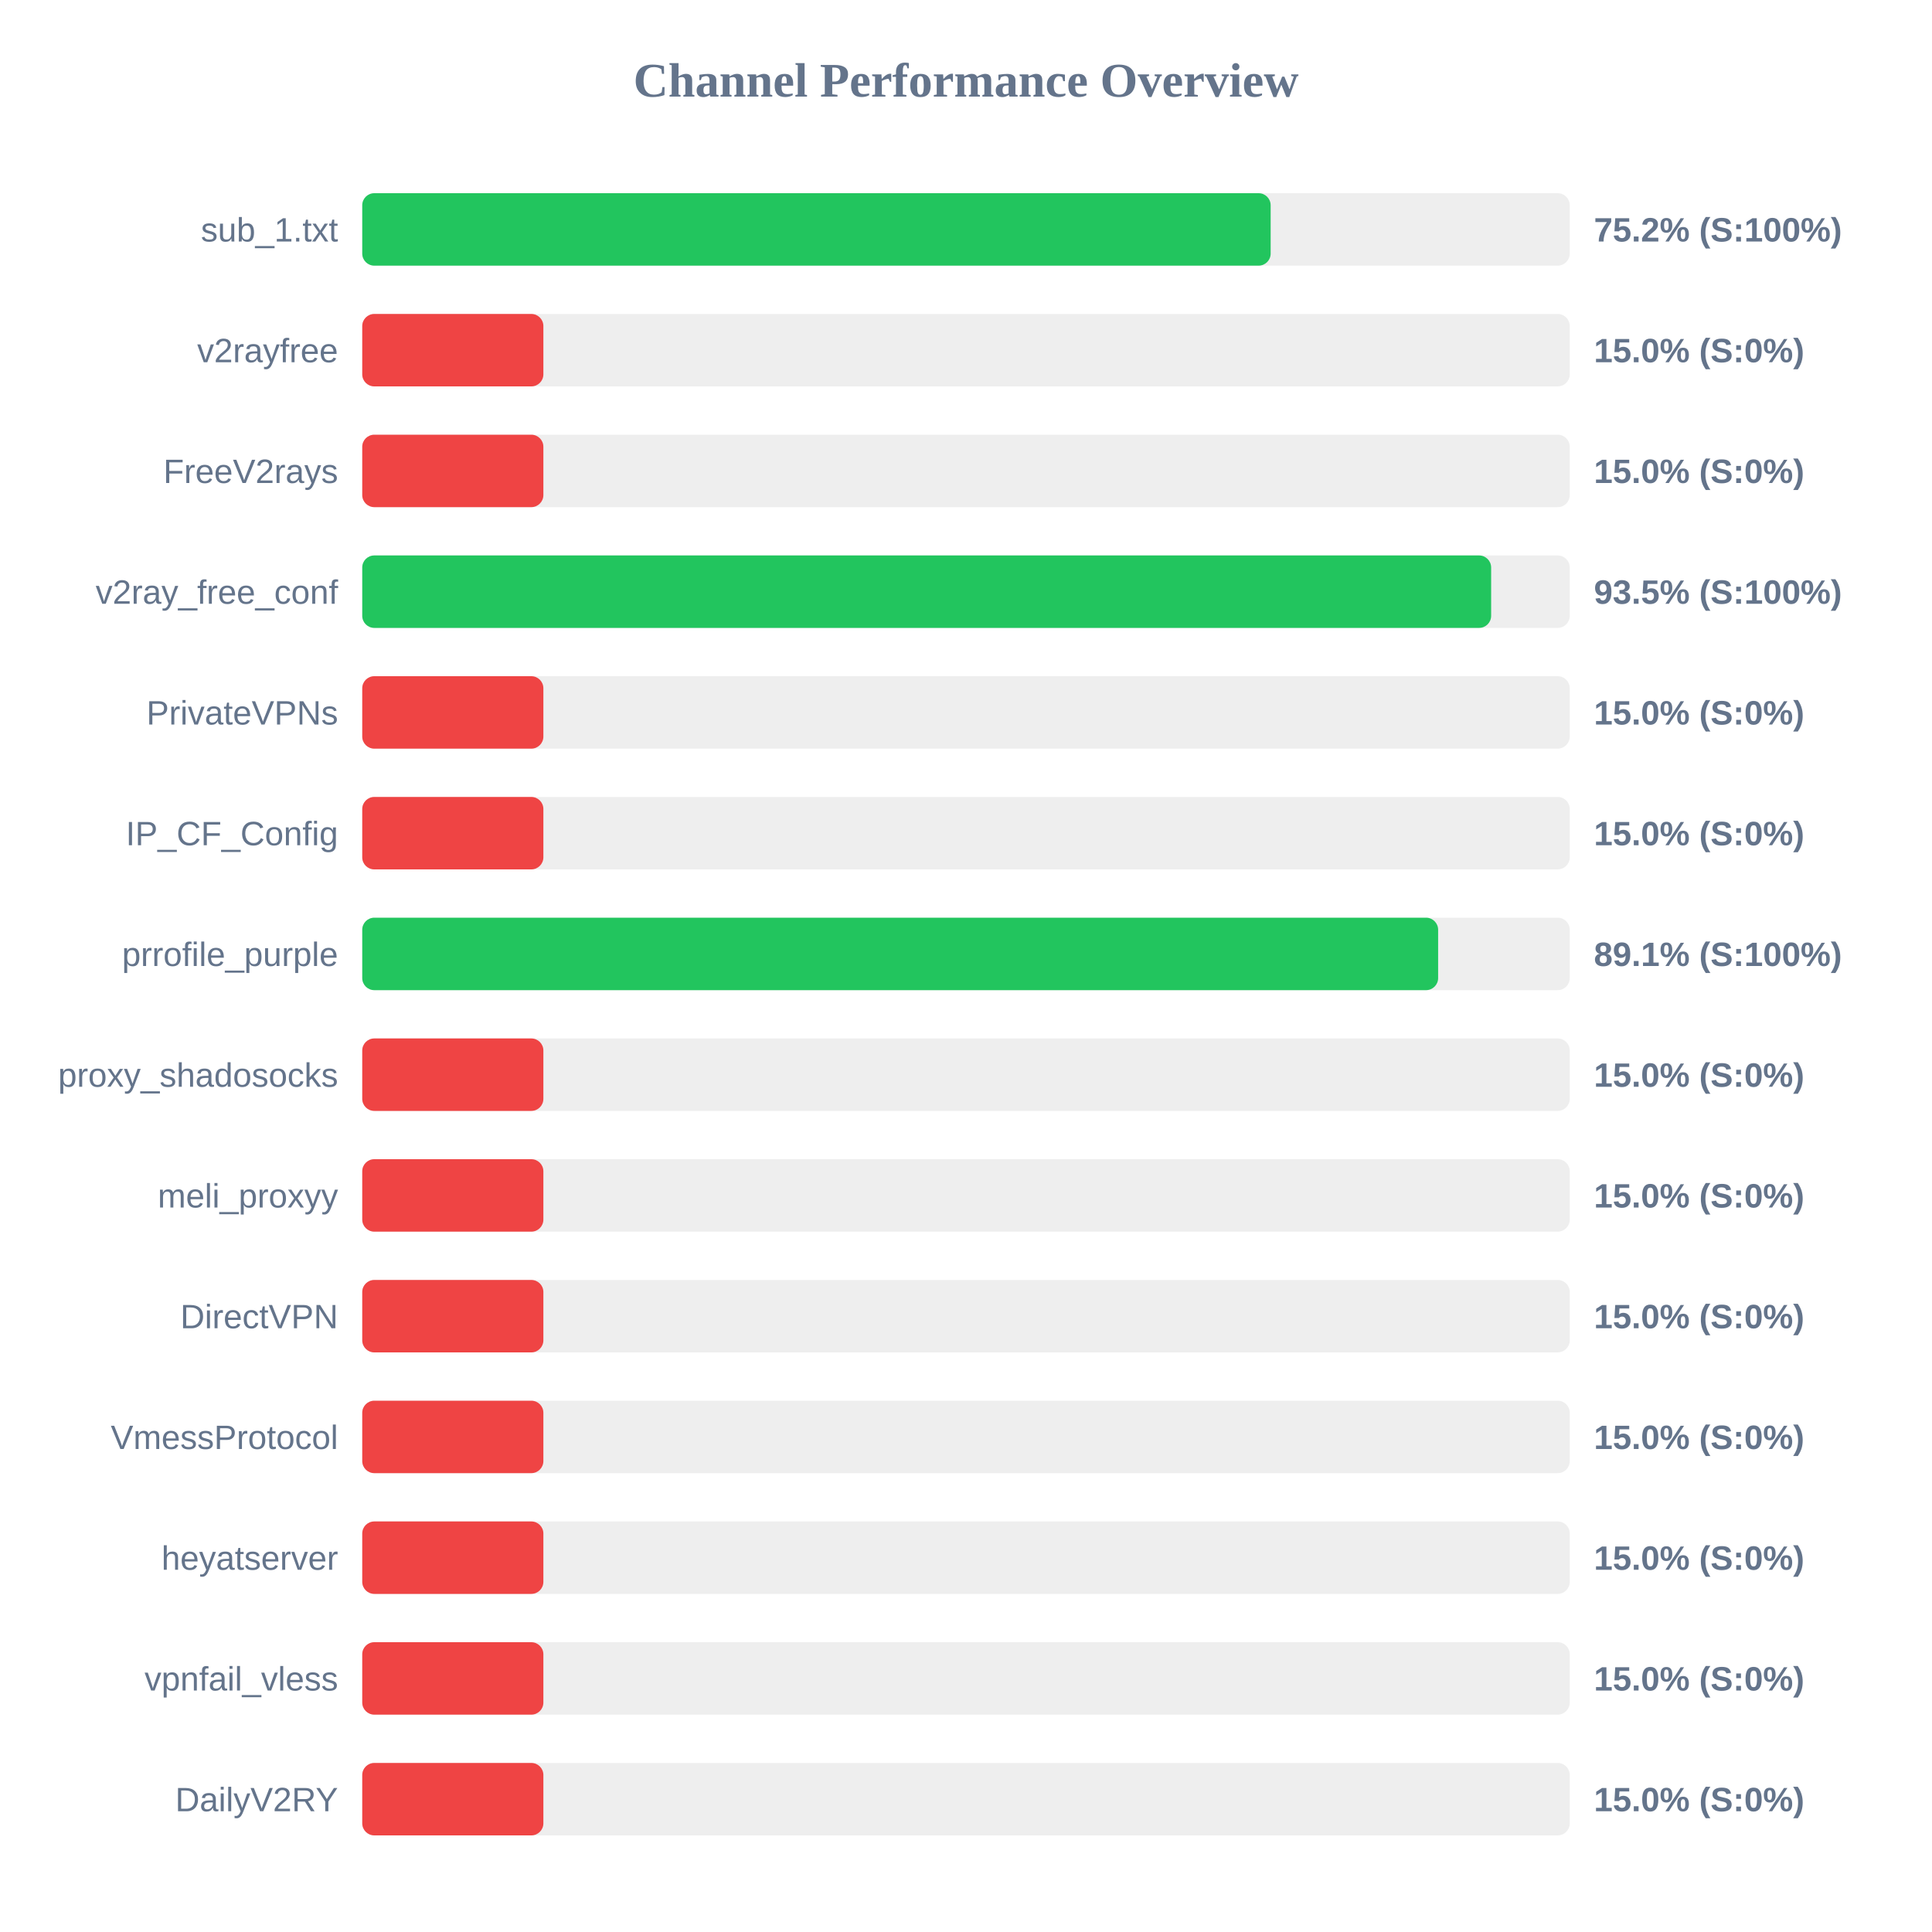
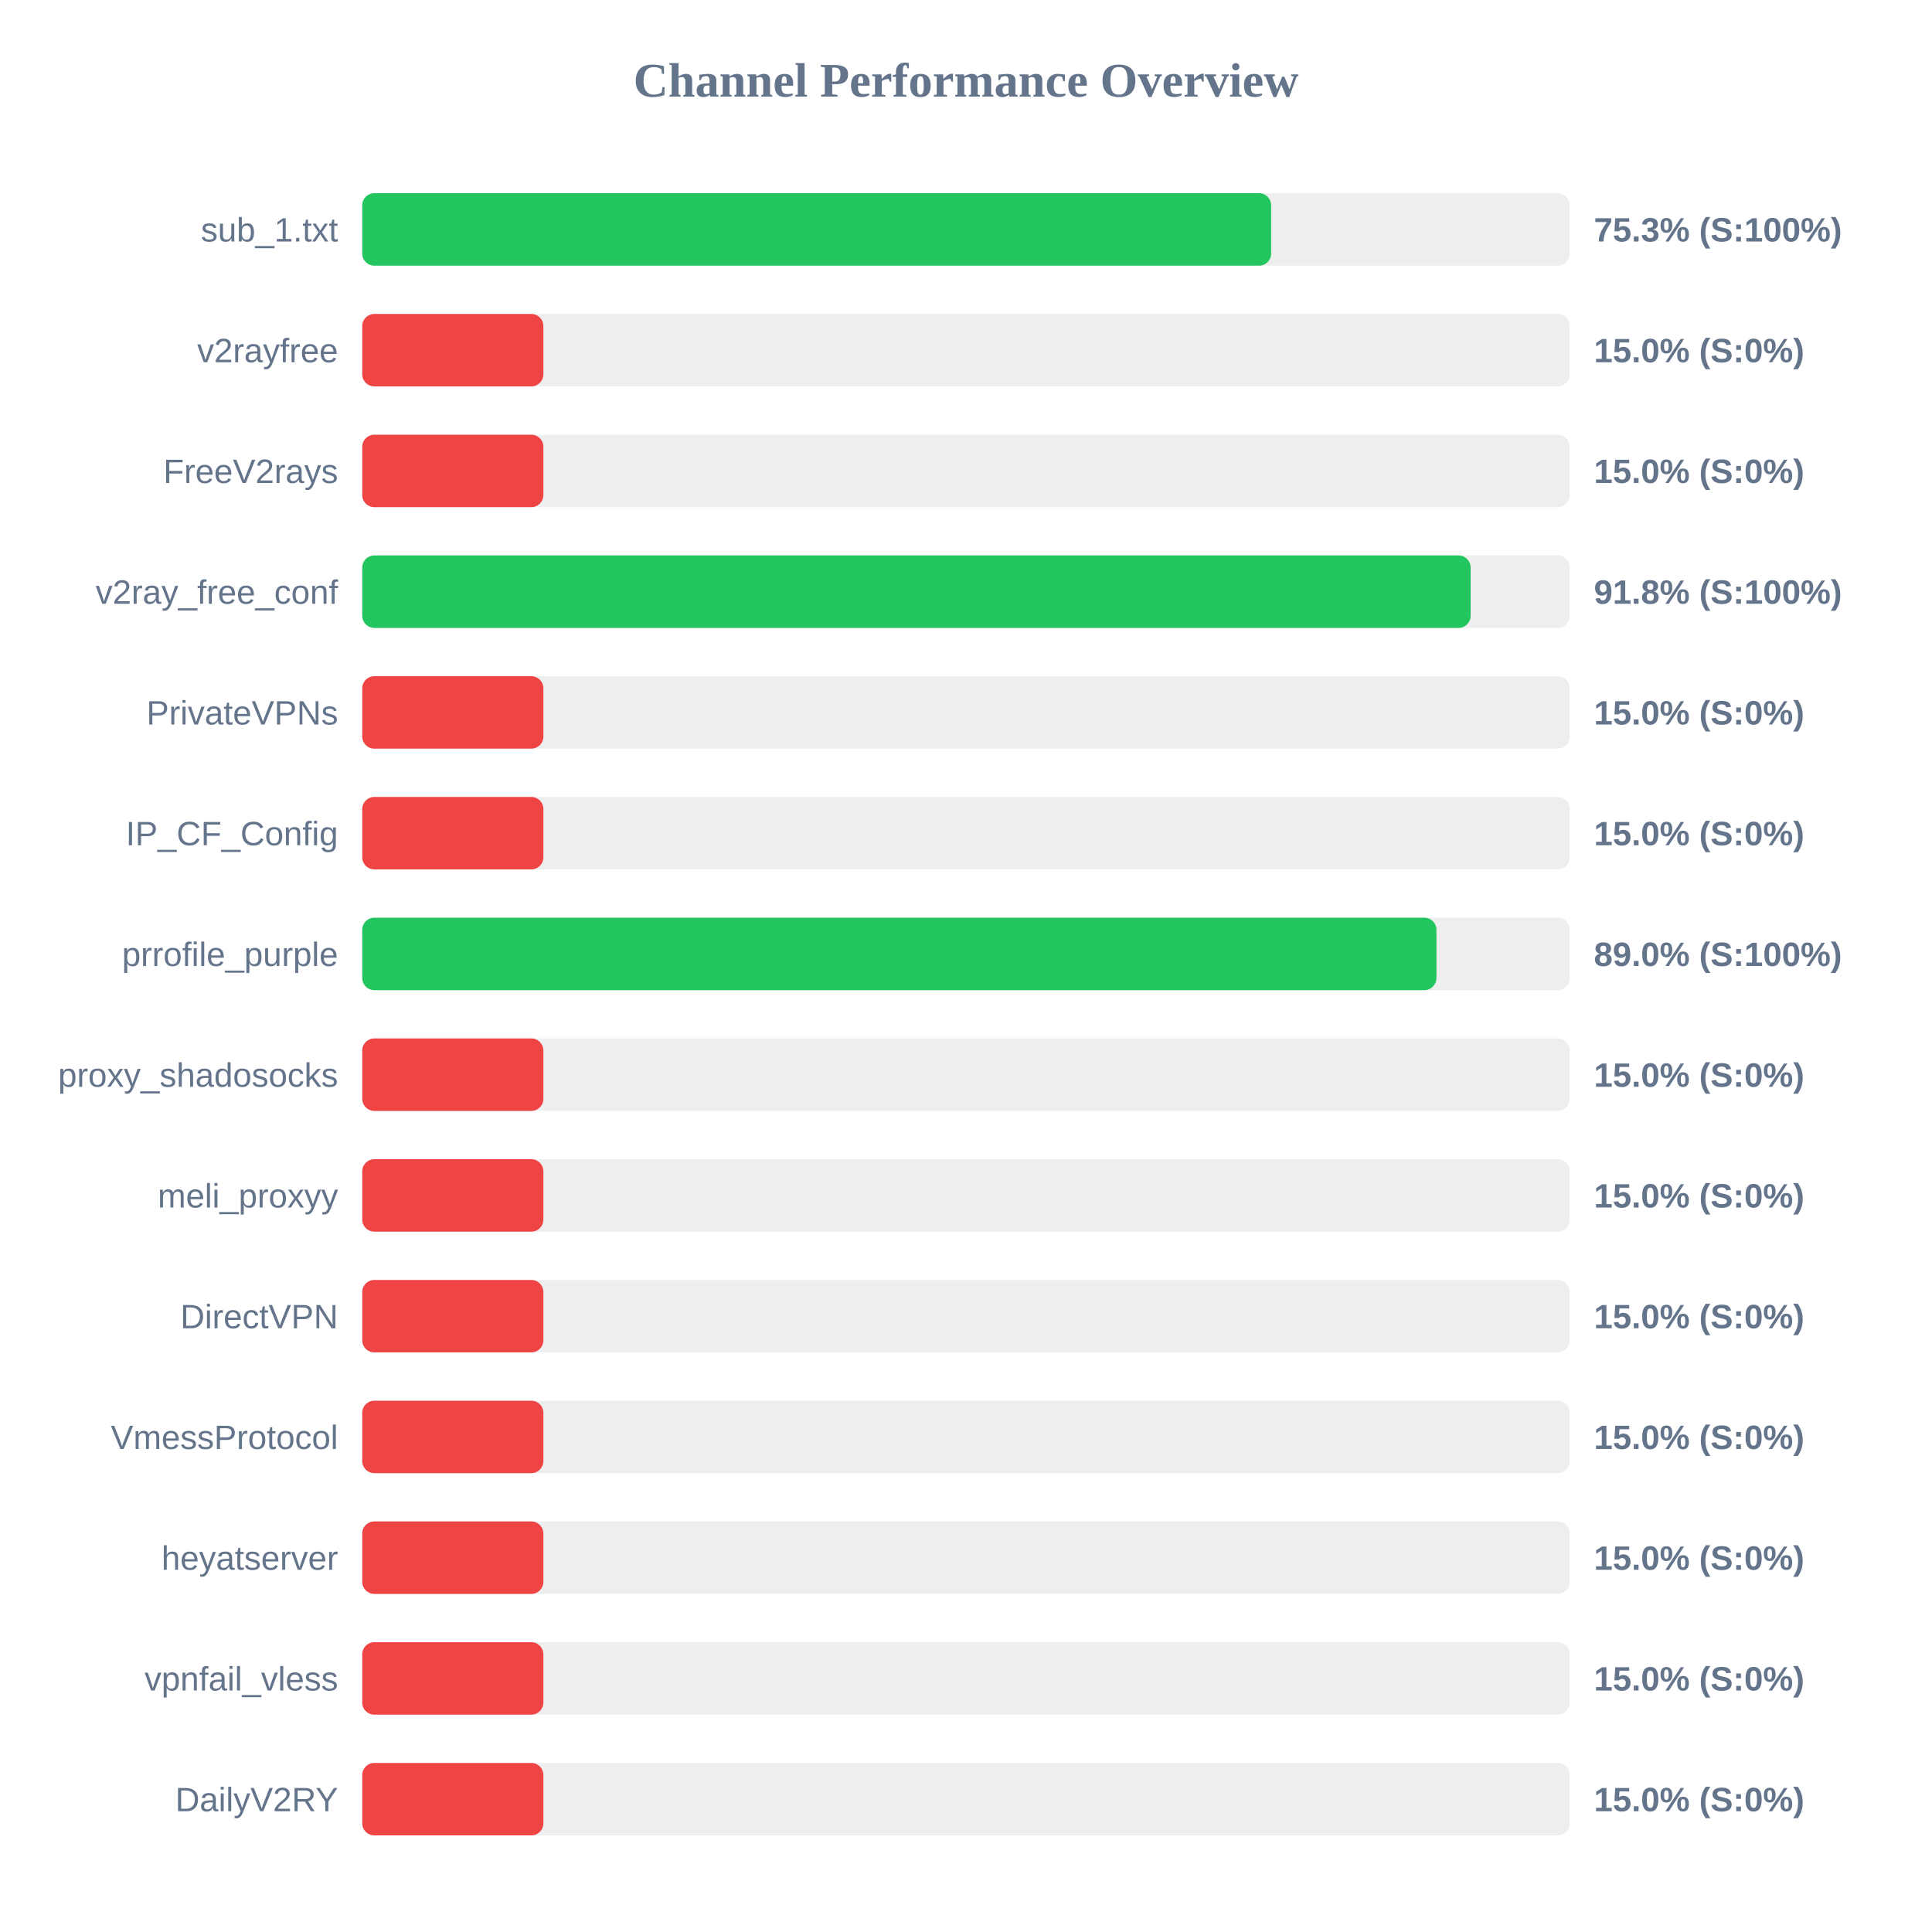
<svg xmlns="http://www.w3.org/2000/svg" width="800" height="800" version="1.1">
  <style>
        .row { font: 14px Arial; fill: #64748b; }
        .score { font: bold 14px Arial; fill: #64748b; }
    </style>
  <text x="400" y="40" text-anchor="middle" font-size="20px" font-weight="bold" fill="#64748b">Channel Performance Overview</text>
  <rect x="150" y="80" width="500" height="30" fill="#eee" rx="5" />
-   <rect x="150" y="80" width="376.15" height="30" fill="#22c55e" rx="5" />
+   <rect x="150" y="80" width="376.35" height="30" fill="#22c55e" rx="5" />
  <text x="140" y="100" text-anchor="end" class="row">sub_1.txt</text>
-   <text x="660" y="100" text-anchor="start" class="score">75.2% (S:100%)</text>
+   <text x="660" y="100" text-anchor="start" class="score">75.3% (S:100%)</text>
  <rect x="150" y="130" width="500" height="30" fill="#eee" rx="5" />
  <rect x="150" y="130" width="75.0" height="30" fill="#ef4444" rx="5" />
  <text x="140" y="150" text-anchor="end" class="row">v2rayfree</text>
  <text x="660" y="150" text-anchor="start" class="score">15.0% (S:0%)</text>
  <rect x="150" y="180" width="500" height="30" fill="#eee" rx="5" />
  <rect x="150" y="180" width="75.0" height="30" fill="#ef4444" rx="5" />
  <text x="140" y="200" text-anchor="end" class="row">FreeV2rays</text>
  <text x="660" y="200" text-anchor="start" class="score">15.0% (S:0%)</text>
  <rect x="150" y="230" width="500" height="30" fill="#eee" rx="5" />
-   <rect x="150" y="230" width="467.45" height="30" fill="#22c55e" rx="5" />
+   <rect x="150" y="230" width="458.95" height="30" fill="#22c55e" rx="5" />
  <text x="140" y="250" text-anchor="end" class="row">v2ray_free_conf</text>
-   <text x="660" y="250" text-anchor="start" class="score">93.5% (S:100%)</text>
+   <text x="660" y="250" text-anchor="start" class="score">91.8% (S:100%)</text>
  <rect x="150" y="280" width="500" height="30" fill="#eee" rx="5" />
  <rect x="150" y="280" width="75.0" height="30" fill="#ef4444" rx="5" />
  <text x="140" y="300" text-anchor="end" class="row">PrivateVPNs</text>
  <text x="660" y="300" text-anchor="start" class="score">15.0% (S:0%)</text>
  <rect x="150" y="330" width="500" height="30" fill="#eee" rx="5" />
  <rect x="150" y="330" width="75.0" height="30" fill="#ef4444" rx="5" />
  <text x="140" y="350" text-anchor="end" class="row">IP_CF_Config</text>
  <text x="660" y="350" text-anchor="start" class="score">15.0% (S:0%)</text>
  <rect x="150" y="380" width="500" height="30" fill="#eee" rx="5" />
-   <rect x="150" y="380" width="445.5" height="30" fill="#22c55e" rx="5" />
+   <rect x="150" y="380" width="444.8" height="30" fill="#22c55e" rx="5" />
  <text x="140" y="400" text-anchor="end" class="row">prrofile_purple</text>
-   <text x="660" y="400" text-anchor="start" class="score">89.1% (S:100%)</text>
+   <text x="660" y="400" text-anchor="start" class="score">89.0% (S:100%)</text>
  <rect x="150" y="430" width="500" height="30" fill="#eee" rx="5" />
  <rect x="150" y="430" width="75.0" height="30" fill="#ef4444" rx="5" />
  <text x="140" y="450" text-anchor="end" class="row">proxy_shadosocks</text>
  <text x="660" y="450" text-anchor="start" class="score">15.0% (S:0%)</text>
  <rect x="150" y="480" width="500" height="30" fill="#eee" rx="5" />
  <rect x="150" y="480" width="75.0" height="30" fill="#ef4444" rx="5" />
  <text x="140" y="500" text-anchor="end" class="row">meli_proxyy</text>
  <text x="660" y="500" text-anchor="start" class="score">15.0% (S:0%)</text>
  <rect x="150" y="530" width="500" height="30" fill="#eee" rx="5" />
  <rect x="150" y="530" width="75.0" height="30" fill="#ef4444" rx="5" />
  <text x="140" y="550" text-anchor="end" class="row">DirectVPN</text>
  <text x="660" y="550" text-anchor="start" class="score">15.0% (S:0%)</text>
  <rect x="150" y="580" width="500" height="30" fill="#eee" rx="5" />
  <rect x="150" y="580" width="75.0" height="30" fill="#ef4444" rx="5" />
  <text x="140" y="600" text-anchor="end" class="row">VmessProtocol</text>
  <text x="660" y="600" text-anchor="start" class="score">15.0% (S:0%)</text>
  <rect x="150" y="630" width="500" height="30" fill="#eee" rx="5" />
  <rect x="150" y="630" width="75.0" height="30" fill="#ef4444" rx="5" />
  <text x="140" y="650" text-anchor="end" class="row">heyatserver</text>
  <text x="660" y="650" text-anchor="start" class="score">15.0% (S:0%)</text>
  <rect x="150" y="680" width="500" height="30" fill="#eee" rx="5" />
  <rect x="150" y="680" width="75.0" height="30" fill="#ef4444" rx="5" />
  <text x="140" y="700" text-anchor="end" class="row">vpnfail_vless</text>
  <text x="660" y="700" text-anchor="start" class="score">15.0% (S:0%)</text>
  <rect x="150" y="730" width="500" height="30" fill="#eee" rx="5" />
  <rect x="150" y="730" width="75.0" height="30" fill="#ef4444" rx="5" />
  <text x="140" y="750" text-anchor="end" class="row">DailyV2RY</text>
  <text x="660" y="750" text-anchor="start" class="score">15.0% (S:0%)</text>
</svg>
